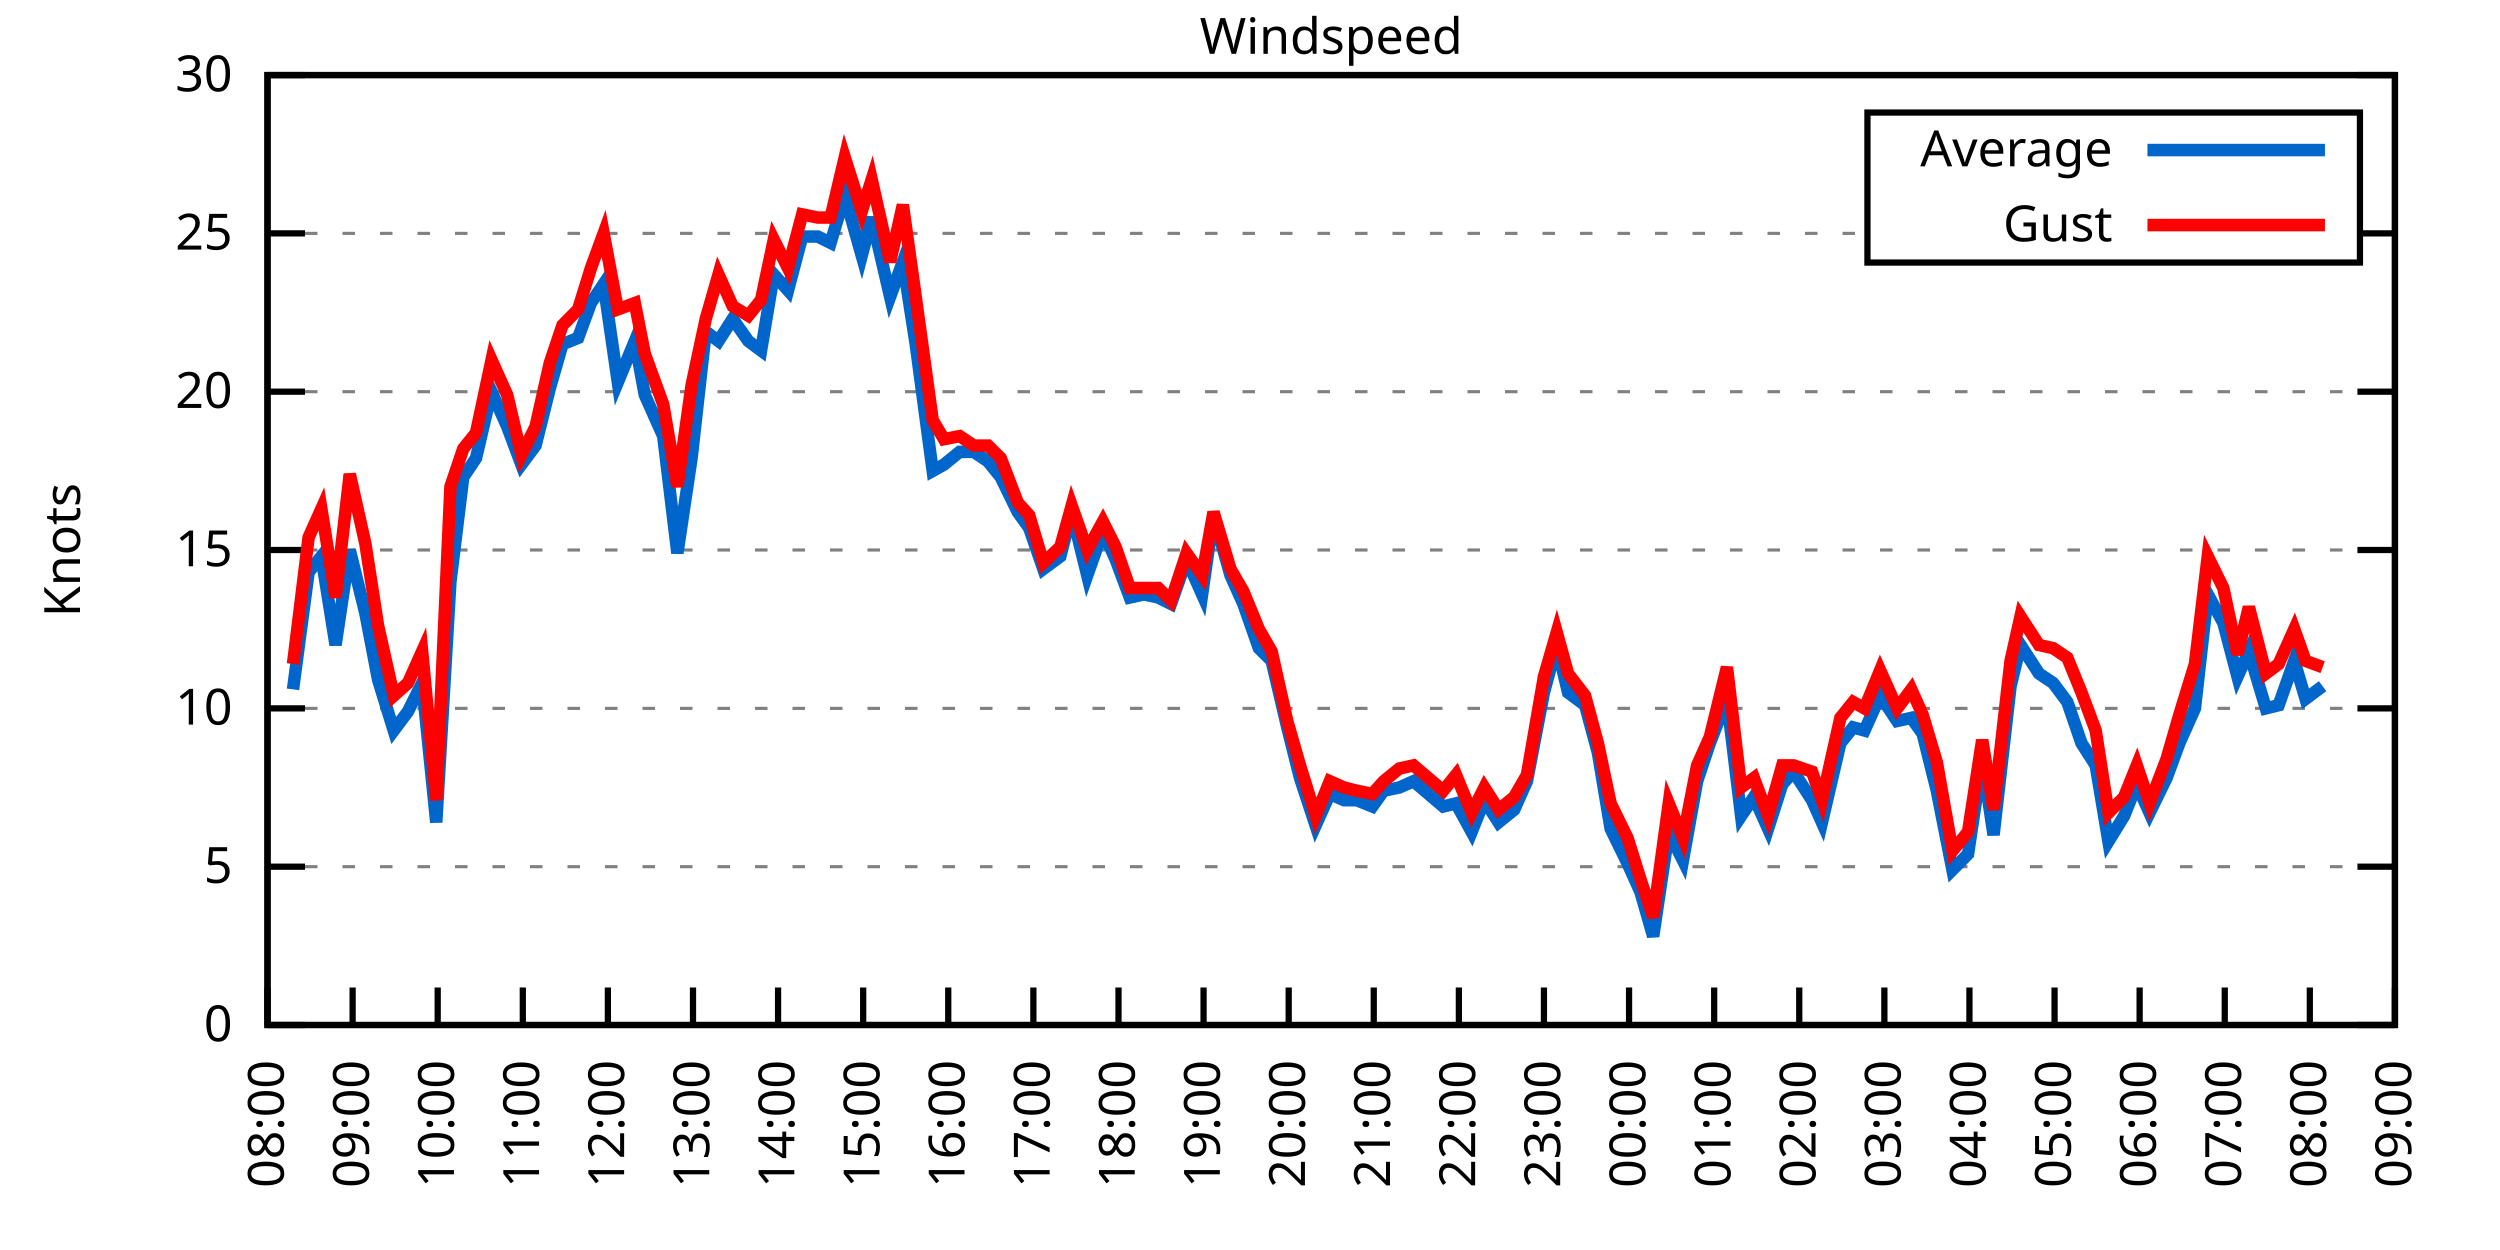
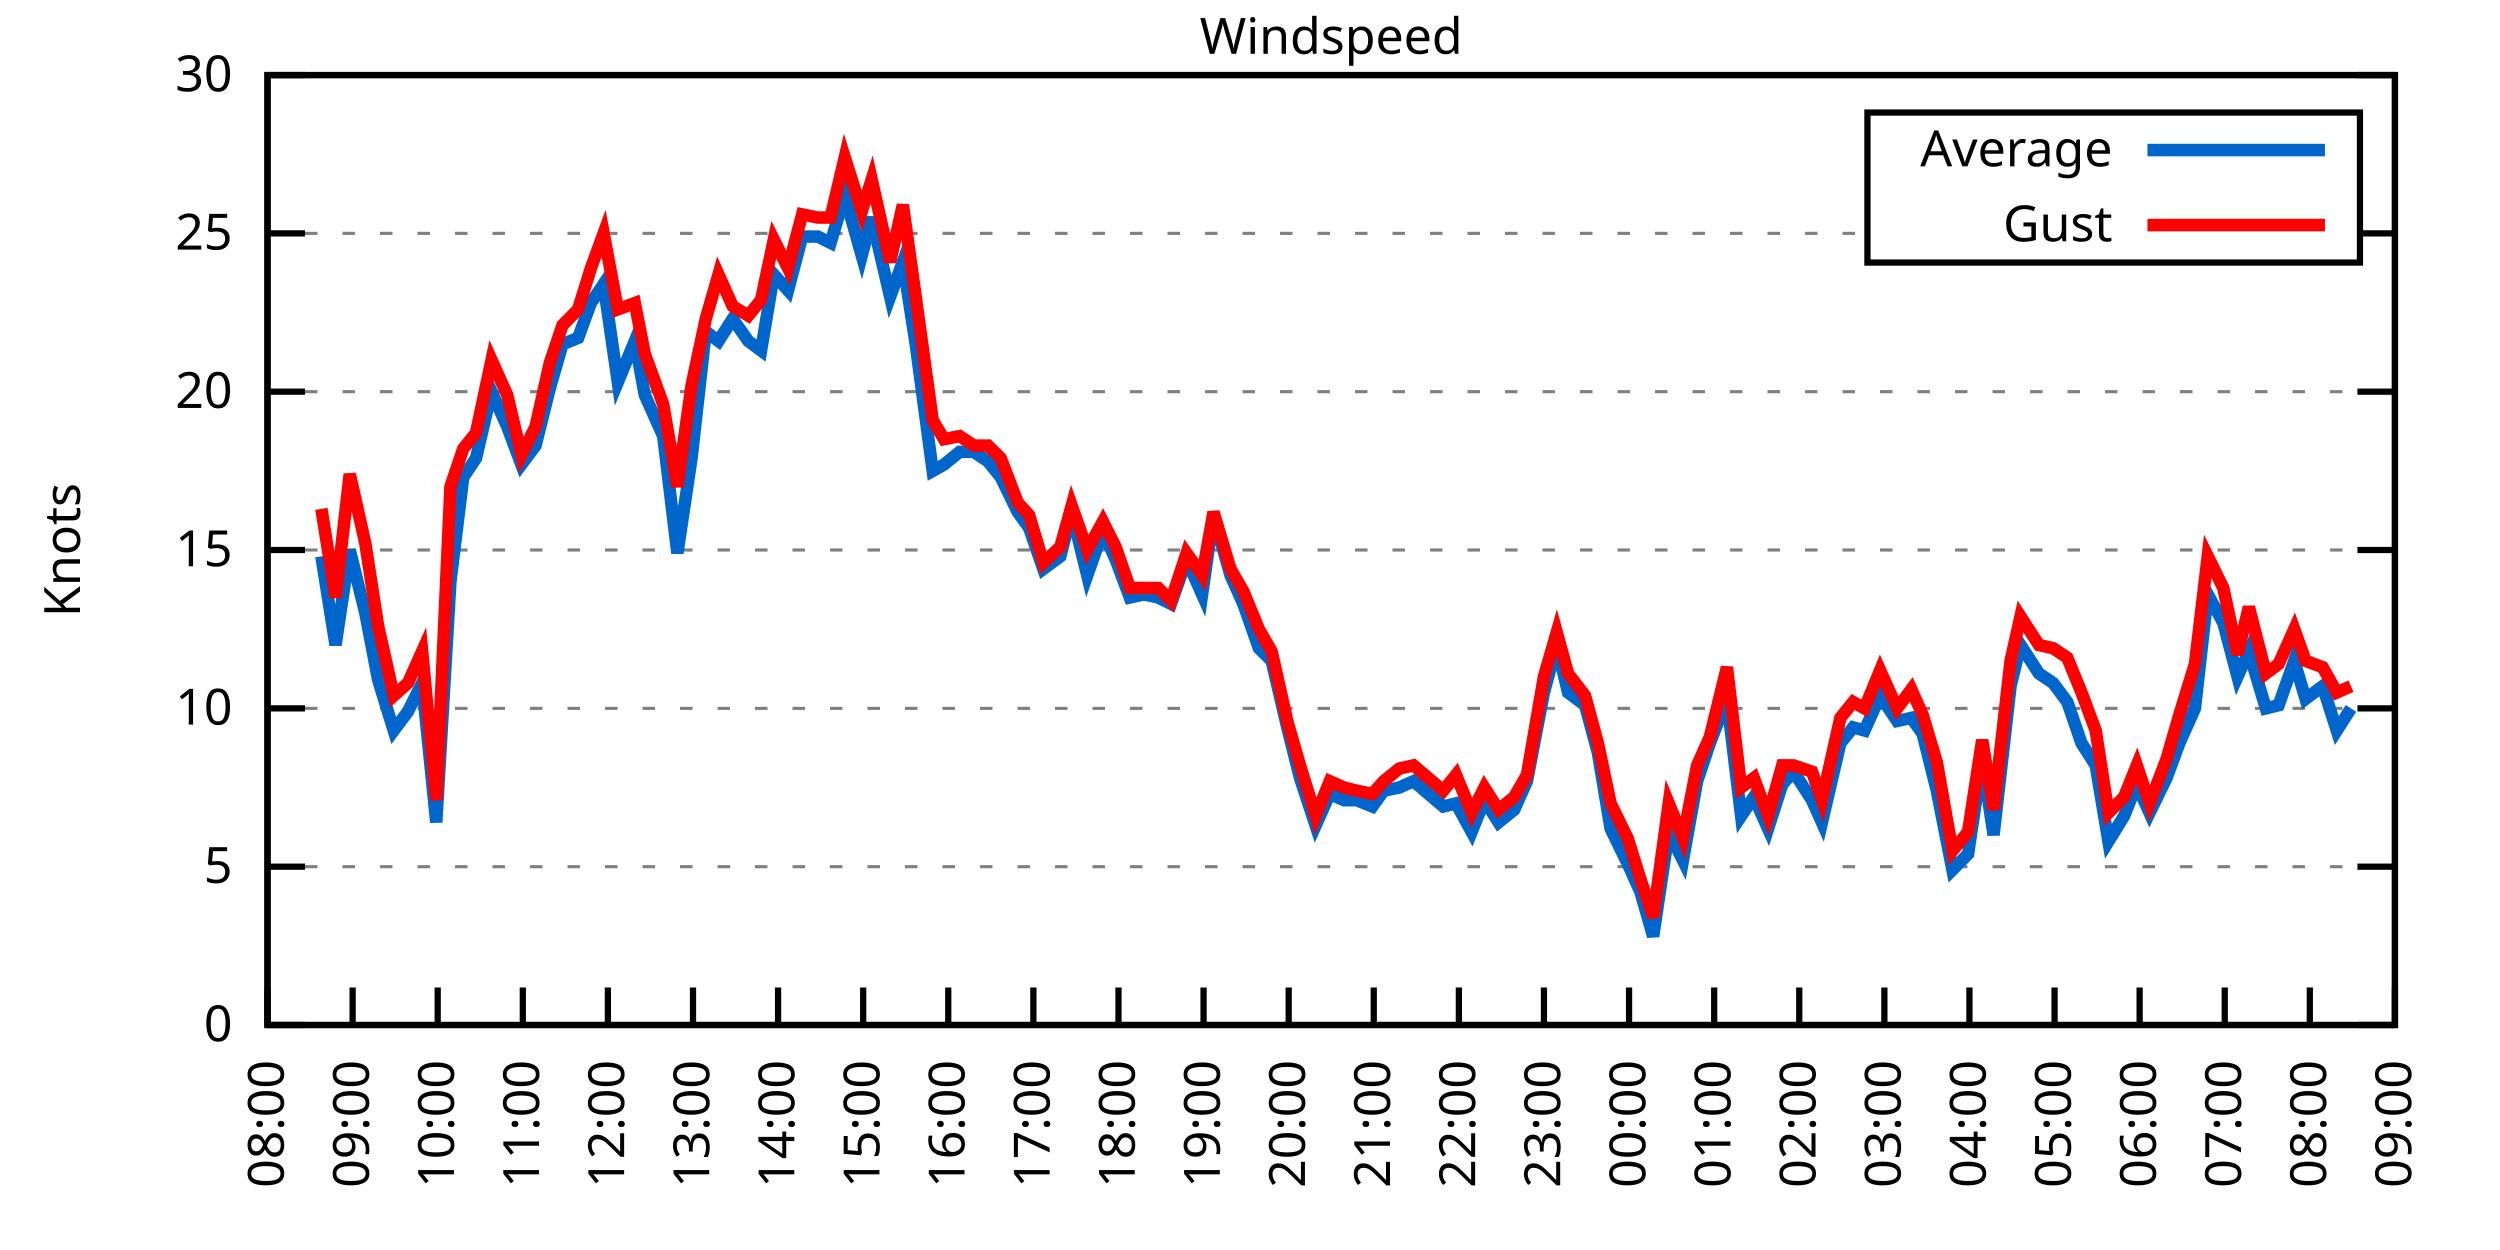
<svg xmlns="http://www.w3.org/2000/svg" xmlns:xlink="http://www.w3.org/1999/xlink" width="400" height="200" viewBox="0 0 400 200">
  <g id="gnuplot_canvas">
    <rect x="0" y="0" width="400" height="200" fill="none" />
    <defs>
      <circle id="gpDot" r="0.5" stroke-width="0.5" stroke="currentColor" />
      <path id="gpPt0" stroke-width="0.333" stroke="currentColor" d="M-1,0 h2 M0,-1 v2" />
      <path id="gpPt1" stroke-width="0.333" stroke="currentColor" d="M-1,-1 L1,1 M1,-1 L-1,1" />
      <path id="gpPt2" stroke-width="0.333" stroke="currentColor" d="M-1,0 L1,0 M0,-1 L0,1 M-1,-1 L1,1 M-1,1 L1,-1" />
      <rect id="gpPt3" stroke-width="0.333" stroke="currentColor" x="-1" y="-1" width="2" height="2" />
      <rect id="gpPt4" stroke-width="0.333" stroke="currentColor" fill="currentColor" x="-1" y="-1" width="2" height="2" />
      <circle id="gpPt5" stroke-width="0.333" stroke="currentColor" cx="0" cy="0" r="1" />
      <use xlink:href="#gpPt5" id="gpPt6" fill="currentColor" stroke="none" />
      <path id="gpPt7" stroke-width="0.333" stroke="currentColor" d="M0,-1.33 L-1.33,0.67 L1.33,0.67 z" />
      <use xlink:href="#gpPt7" id="gpPt8" fill="currentColor" stroke="none" />
      <use xlink:href="#gpPt7" id="gpPt9" stroke="currentColor" transform="rotate(180)" />
      <use xlink:href="#gpPt9" id="gpPt10" fill="currentColor" stroke="none" />
      <use xlink:href="#gpPt3" id="gpPt11" stroke="currentColor" transform="rotate(45)" />
      <use xlink:href="#gpPt11" id="gpPt12" fill="currentColor" stroke="none" />
      <path id="gpPt13" stroke-width="0.333" stroke="currentColor" d="M0,1.330 L1.265,0.411 L0.782,-1.067 L-0.782,-1.076 L-1.265,0.411 z" />
      <use xlink:href="#gpPt13" id="gpPt14" fill="currentColor" stroke="none" />
      <filter id="textbox" filterUnits="objectBoundingBox" x="0" y="0" height="1" width="1">
        <feFlood flood-color="white" flood-opacity="1" result="bgnd" />
        <feComposite in="SourceGraphic" in2="bgnd" operator="atop" />
      </filter>
      <filter id="greybox" filterUnits="objectBoundingBox" x="0" y="0" height="1" width="1">
        <feFlood flood-color="lightgrey" flood-opacity="1" result="grey" />
        <feComposite in="SourceGraphic" in2="grey" operator="atop" />
      </filter>
    </defs>
    <g fill="none" color="white" stroke="currentColor" stroke-width="1.00" stroke-linecap="butt" stroke-linejoin="miter">
</g>
    <g fill="none" color="black" stroke="currentColor" stroke-width="1.00" stroke-linecap="butt" stroke-linejoin="miter">
      <g stroke="none" shape-rendering="crispEdges">
        <polygon fill="rgb(255, 255, 255)" points="42.80,164.00 383.18,164.00 383.18,12.02 42.80,12.02 " />
      </g>
    </g>
    <g fill="none" color="black" stroke="currentColor" stroke-width="1.00" stroke-linecap="butt" stroke-linejoin="miter">
</g>
    <g fill="none" color="black" stroke="black" stroke-width="0.50" stroke-linecap="butt" stroke-linejoin="miter">
</g>
    <g fill="none" color="gray" stroke="currentColor" stroke-width="0.50" stroke-linecap="butt" stroke-linejoin="miter">
      <path stroke="gray" stroke-dasharray="2,4" class="gridline" d="M42.80,164.00 L383.19,164.00  " />
    </g>
    <g fill="none" color="gray" stroke="gray" stroke-width="1.00" stroke-linecap="butt" stroke-linejoin="miter">
</g>
    <g fill="none" color="black" stroke="currentColor" stroke-width="1.00" stroke-linecap="butt" stroke-linejoin="miter">
      <path stroke="black" d="M42.80,164.00 L48.80,164.00 M383.19,164.00 L377.19,164.00  " />
      <g transform="translate(37.20,166.60)" stroke="none" fill="black" font-family="Sans" font-size="8.00" text-anchor="end">
        <text>
          <tspan font-family="Sans"> 0</tspan>
        </text>
      </g>
    </g>
    <g fill="none" color="black" stroke="currentColor" stroke-width="1.00" stroke-linecap="butt" stroke-linejoin="miter">
</g>
    <g fill="none" color="black" stroke="black" stroke-width="0.50" stroke-linecap="butt" stroke-linejoin="miter">
</g>
    <g fill="none" color="gray" stroke="currentColor" stroke-width="0.50" stroke-linecap="butt" stroke-linejoin="miter">
      <path stroke="gray" stroke-dasharray="2,4" class="gridline" d="M42.80,138.67 L383.19,138.67  " />
    </g>
    <g fill="none" color="gray" stroke="gray" stroke-width="1.00" stroke-linecap="butt" stroke-linejoin="miter">
</g>
    <g fill="none" color="black" stroke="currentColor" stroke-width="1.00" stroke-linecap="butt" stroke-linejoin="miter">
      <path stroke="black" d="M42.80,138.67 L48.80,138.67 M383.19,138.67 L377.19,138.67  " />
      <g transform="translate(37.20,141.27)" stroke="none" fill="black" font-family="Sans" font-size="8.00" text-anchor="end">
        <text>
          <tspan font-family="Sans"> 5</tspan>
        </text>
      </g>
    </g>
    <g fill="none" color="black" stroke="currentColor" stroke-width="1.00" stroke-linecap="butt" stroke-linejoin="miter">
</g>
    <g fill="none" color="black" stroke="black" stroke-width="0.50" stroke-linecap="butt" stroke-linejoin="miter">
</g>
    <g fill="none" color="gray" stroke="currentColor" stroke-width="0.50" stroke-linecap="butt" stroke-linejoin="miter">
      <path stroke="gray" stroke-dasharray="2,4" class="gridline" d="M42.80,113.34 L383.19,113.34  " />
    </g>
    <g fill="none" color="gray" stroke="gray" stroke-width="1.00" stroke-linecap="butt" stroke-linejoin="miter">
</g>
    <g fill="none" color="black" stroke="currentColor" stroke-width="1.00" stroke-linecap="butt" stroke-linejoin="miter">
      <path stroke="black" d="M42.80,113.34 L48.80,113.34 M383.19,113.34 L377.19,113.34  " />
      <g transform="translate(37.20,115.94)" stroke="none" fill="black" font-family="Sans" font-size="8.00" text-anchor="end">
        <text>
          <tspan font-family="Sans"> 10</tspan>
        </text>
      </g>
    </g>
    <g fill="none" color="black" stroke="currentColor" stroke-width="1.00" stroke-linecap="butt" stroke-linejoin="miter">
</g>
    <g fill="none" color="black" stroke="black" stroke-width="0.50" stroke-linecap="butt" stroke-linejoin="miter">
</g>
    <g fill="none" color="gray" stroke="currentColor" stroke-width="0.50" stroke-linecap="butt" stroke-linejoin="miter">
      <path stroke="gray" stroke-dasharray="2,4" class="gridline" d="M42.80,88.00 L383.19,88.00  " />
    </g>
    <g fill="none" color="gray" stroke="gray" stroke-width="1.00" stroke-linecap="butt" stroke-linejoin="miter">
</g>
    <g fill="none" color="black" stroke="currentColor" stroke-width="1.00" stroke-linecap="butt" stroke-linejoin="miter">
      <path stroke="black" d="M42.80,88.00 L48.80,88.00 M383.19,88.00 L377.19,88.00  " />
      <g transform="translate(37.20,90.60)" stroke="none" fill="black" font-family="Sans" font-size="8.00" text-anchor="end">
        <text>
          <tspan font-family="Sans"> 15</tspan>
        </text>
      </g>
    </g>
    <g fill="none" color="black" stroke="currentColor" stroke-width="1.00" stroke-linecap="butt" stroke-linejoin="miter">
</g>
    <g fill="none" color="black" stroke="black" stroke-width="0.50" stroke-linecap="butt" stroke-linejoin="miter">
</g>
    <g fill="none" color="gray" stroke="currentColor" stroke-width="0.50" stroke-linecap="butt" stroke-linejoin="miter">
      <path stroke="gray" stroke-dasharray="2,4" class="gridline" d="M42.80,62.67 L383.19,62.67  " />
    </g>
    <g fill="none" color="gray" stroke="gray" stroke-width="1.00" stroke-linecap="butt" stroke-linejoin="miter">
</g>
    <g fill="none" color="black" stroke="currentColor" stroke-width="1.00" stroke-linecap="butt" stroke-linejoin="miter">
      <path stroke="black" d="M42.80,62.67 L48.80,62.67 M383.19,62.67 L377.19,62.67  " />
      <g transform="translate(37.20,65.27)" stroke="none" fill="black" font-family="Sans" font-size="8.00" text-anchor="end">
        <text>
          <tspan font-family="Sans"> 20</tspan>
        </text>
      </g>
    </g>
    <g fill="none" color="black" stroke="currentColor" stroke-width="1.00" stroke-linecap="butt" stroke-linejoin="miter">
</g>
    <g fill="none" color="black" stroke="black" stroke-width="0.50" stroke-linecap="butt" stroke-linejoin="miter">
</g>
    <g fill="none" color="gray" stroke="currentColor" stroke-width="0.50" stroke-linecap="butt" stroke-linejoin="miter">
      <path stroke="gray" stroke-dasharray="2,4" class="gridline" d="M42.80,37.34 L298.79,37.34 M377.59,37.34 L383.19,37.34  " />
    </g>
    <g fill="none" color="gray" stroke="gray" stroke-width="1.00" stroke-linecap="butt" stroke-linejoin="miter">
</g>
    <g fill="none" color="black" stroke="currentColor" stroke-width="1.00" stroke-linecap="butt" stroke-linejoin="miter">
      <path stroke="black" d="M42.80,37.34 L48.80,37.34 M383.19,37.34 L377.19,37.34  " />
      <g transform="translate(37.20,39.94)" stroke="none" fill="black" font-family="Sans" font-size="8.00" text-anchor="end">
        <text>
          <tspan font-family="Sans"> 25</tspan>
        </text>
      </g>
    </g>
    <g fill="none" color="black" stroke="currentColor" stroke-width="1.00" stroke-linecap="butt" stroke-linejoin="miter">
</g>
    <g fill="none" color="black" stroke="black" stroke-width="0.50" stroke-linecap="butt" stroke-linejoin="miter">
</g>
    <g fill="none" color="gray" stroke="currentColor" stroke-width="0.50" stroke-linecap="butt" stroke-linejoin="miter">
      <path stroke="gray" stroke-dasharray="2,4" class="gridline" d="M42.80,12.01 L383.19,12.01  " />
    </g>
    <g fill="none" color="gray" stroke="gray" stroke-width="1.00" stroke-linecap="butt" stroke-linejoin="miter">
</g>
    <g fill="none" color="black" stroke="currentColor" stroke-width="1.00" stroke-linecap="butt" stroke-linejoin="miter">
      <path stroke="black" d="M42.80,12.01 L48.80,12.01 M383.19,12.01 L377.19,12.01  " />
      <g transform="translate(37.20,14.61)" stroke="none" fill="black" font-family="Sans" font-size="8.00" text-anchor="end">
        <text>
          <tspan font-family="Sans"> 30</tspan>
        </text>
      </g>
    </g>
    <g fill="none" color="black" stroke="currentColor" stroke-width="1.00" stroke-linecap="butt" stroke-linejoin="miter">
      <path stroke="black" d="M42.80,164.00 L42.80,158.00  " />
      <g transform="translate(45.40,169.60) rotate(270.00)" stroke="none" fill="black" font-family="Sans" font-size="8.00" text-anchor="end">
        <text>
          <tspan font-family="Sans">08:00</tspan>
        </text>
      </g>
    </g>
    <g fill="none" color="black" stroke="currentColor" stroke-width="1.00" stroke-linecap="butt" stroke-linejoin="miter">
      <path stroke="black" d="M56.42,164.00 L56.42,158.00  " />
      <g transform="translate(59.02,169.60) rotate(270.00)" stroke="none" fill="black" font-family="Sans" font-size="8.00" text-anchor="end">
        <text>
          <tspan font-family="Sans">09:00</tspan>
        </text>
      </g>
    </g>
    <g fill="none" color="black" stroke="currentColor" stroke-width="1.00" stroke-linecap="butt" stroke-linejoin="miter">
      <path stroke="black" d="M70.03,164.00 L70.03,158.00  " />
      <g transform="translate(72.63,169.60) rotate(270.00)" stroke="none" fill="black" font-family="Sans" font-size="8.00" text-anchor="end">
        <text>
          <tspan font-family="Sans">10:00</tspan>
        </text>
      </g>
    </g>
    <g fill="none" color="black" stroke="currentColor" stroke-width="1.00" stroke-linecap="butt" stroke-linejoin="miter">
      <path stroke="black" d="M83.65,164.00 L83.65,158.00  " />
      <g transform="translate(86.25,169.60) rotate(270.00)" stroke="none" fill="black" font-family="Sans" font-size="8.00" text-anchor="end">
        <text>
          <tspan font-family="Sans">11:00</tspan>
        </text>
      </g>
    </g>
    <g fill="none" color="black" stroke="currentColor" stroke-width="1.00" stroke-linecap="butt" stroke-linejoin="miter">
      <path stroke="black" d="M97.26,164.00 L97.26,158.00  " />
      <g transform="translate(99.86,169.60) rotate(270.00)" stroke="none" fill="black" font-family="Sans" font-size="8.00" text-anchor="end">
        <text>
          <tspan font-family="Sans">12:00</tspan>
        </text>
      </g>
    </g>
    <g fill="none" color="black" stroke="currentColor" stroke-width="1.00" stroke-linecap="butt" stroke-linejoin="miter">
      <path stroke="black" d="M110.88,164.00 L110.88,158.00  " />
      <g transform="translate(113.48,169.60) rotate(270.00)" stroke="none" fill="black" font-family="Sans" font-size="8.00" text-anchor="end">
        <text>
          <tspan font-family="Sans">13:00</tspan>
        </text>
      </g>
    </g>
    <g fill="none" color="black" stroke="currentColor" stroke-width="1.00" stroke-linecap="butt" stroke-linejoin="miter">
      <path stroke="black" d="M124.49,164.00 L124.49,158.00  " />
      <g transform="translate(127.09,169.60) rotate(270.00)" stroke="none" fill="black" font-family="Sans" font-size="8.00" text-anchor="end">
        <text>
          <tspan font-family="Sans">14:00</tspan>
        </text>
      </g>
    </g>
    <g fill="none" color="black" stroke="currentColor" stroke-width="1.00" stroke-linecap="butt" stroke-linejoin="miter">
      <path stroke="black" d="M138.11,164.00 L138.11,158.00  " />
      <g transform="translate(140.71,169.60) rotate(270.00)" stroke="none" fill="black" font-family="Sans" font-size="8.00" text-anchor="end">
        <text>
          <tspan font-family="Sans">15:00</tspan>
        </text>
      </g>
    </g>
    <g fill="none" color="black" stroke="currentColor" stroke-width="1.00" stroke-linecap="butt" stroke-linejoin="miter">
      <path stroke="black" d="M151.72,164.00 L151.72,158.00  " />
      <g transform="translate(154.32,169.60) rotate(270.00)" stroke="none" fill="black" font-family="Sans" font-size="8.00" text-anchor="end">
        <text>
          <tspan font-family="Sans">16:00</tspan>
        </text>
      </g>
    </g>
    <g fill="none" color="black" stroke="currentColor" stroke-width="1.00" stroke-linecap="butt" stroke-linejoin="miter">
      <path stroke="black" d="M165.34,164.00 L165.34,158.00  " />
      <g transform="translate(167.94,169.60) rotate(270.00)" stroke="none" fill="black" font-family="Sans" font-size="8.00" text-anchor="end">
        <text>
          <tspan font-family="Sans">17:00</tspan>
        </text>
      </g>
    </g>
    <g fill="none" color="black" stroke="currentColor" stroke-width="1.00" stroke-linecap="butt" stroke-linejoin="miter">
      <path stroke="black" d="M178.96,164.00 L178.96,158.00  " />
      <g transform="translate(181.56,169.60) rotate(270.00)" stroke="none" fill="black" font-family="Sans" font-size="8.00" text-anchor="end">
        <text>
          <tspan font-family="Sans">18:00</tspan>
        </text>
      </g>
    </g>
    <g fill="none" color="black" stroke="currentColor" stroke-width="1.00" stroke-linecap="butt" stroke-linejoin="miter">
      <path stroke="black" d="M192.57,164.00 L192.57,158.00  " />
      <g transform="translate(195.17,169.60) rotate(270.00)" stroke="none" fill="black" font-family="Sans" font-size="8.00" text-anchor="end">
        <text>
          <tspan font-family="Sans">19:00</tspan>
        </text>
      </g>
    </g>
    <g fill="none" color="black" stroke="currentColor" stroke-width="1.00" stroke-linecap="butt" stroke-linejoin="miter">
      <path stroke="black" d="M206.19,164.00 L206.19,158.00  " />
      <g transform="translate(208.79,169.60) rotate(270.00)" stroke="none" fill="black" font-family="Sans" font-size="8.00" text-anchor="end">
        <text>
          <tspan font-family="Sans">20:00</tspan>
        </text>
      </g>
    </g>
    <g fill="none" color="black" stroke="currentColor" stroke-width="1.00" stroke-linecap="butt" stroke-linejoin="miter">
      <path stroke="black" d="M219.80,164.00 L219.80,158.00  " />
      <g transform="translate(222.40,169.60) rotate(270.00)" stroke="none" fill="black" font-family="Sans" font-size="8.00" text-anchor="end">
        <text>
          <tspan font-family="Sans">21:00</tspan>
        </text>
      </g>
    </g>
    <g fill="none" color="black" stroke="currentColor" stroke-width="1.00" stroke-linecap="butt" stroke-linejoin="miter">
      <path stroke="black" d="M233.42,164.00 L233.42,158.00  " />
      <g transform="translate(236.02,169.60) rotate(270.00)" stroke="none" fill="black" font-family="Sans" font-size="8.00" text-anchor="end">
        <text>
          <tspan font-family="Sans">22:00</tspan>
        </text>
      </g>
    </g>
    <g fill="none" color="black" stroke="currentColor" stroke-width="1.00" stroke-linecap="butt" stroke-linejoin="miter">
      <path stroke="black" d="M247.03,164.00 L247.03,158.00  " />
      <g transform="translate(249.63,169.60) rotate(270.00)" stroke="none" fill="black" font-family="Sans" font-size="8.00" text-anchor="end">
        <text>
          <tspan font-family="Sans">23:00</tspan>
        </text>
      </g>
    </g>
    <g fill="none" color="black" stroke="currentColor" stroke-width="1.00" stroke-linecap="butt" stroke-linejoin="miter">
      <path stroke="black" d="M260.65,164.00 L260.65,158.00  " />
      <g transform="translate(263.25,169.60) rotate(270.00)" stroke="none" fill="black" font-family="Sans" font-size="8.00" text-anchor="end">
        <text>
          <tspan font-family="Sans">00:00</tspan>
        </text>
      </g>
    </g>
    <g fill="none" color="black" stroke="currentColor" stroke-width="1.00" stroke-linecap="butt" stroke-linejoin="miter">
      <path stroke="black" d="M274.27,164.00 L274.27,158.00  " />
      <g transform="translate(276.87,169.60) rotate(270.00)" stroke="none" fill="black" font-family="Sans" font-size="8.00" text-anchor="end">
        <text>
          <tspan font-family="Sans">01:00</tspan>
        </text>
      </g>
    </g>
    <g fill="none" color="black" stroke="currentColor" stroke-width="1.00" stroke-linecap="butt" stroke-linejoin="miter">
      <path stroke="black" d="M287.88,164.00 L287.88,158.00  " />
      <g transform="translate(290.48,169.60) rotate(270.00)" stroke="none" fill="black" font-family="Sans" font-size="8.00" text-anchor="end">
        <text>
          <tspan font-family="Sans">02:00</tspan>
        </text>
      </g>
    </g>
    <g fill="none" color="black" stroke="currentColor" stroke-width="1.00" stroke-linecap="butt" stroke-linejoin="miter">
      <path stroke="black" d="M301.50,164.00 L301.50,158.00  " />
      <g transform="translate(304.10,169.60) rotate(270.00)" stroke="none" fill="black" font-family="Sans" font-size="8.00" text-anchor="end">
        <text>
          <tspan font-family="Sans">03:00</tspan>
        </text>
      </g>
    </g>
    <g fill="none" color="black" stroke="currentColor" stroke-width="1.00" stroke-linecap="butt" stroke-linejoin="miter">
      <path stroke="black" d="M315.11,164.00 L315.11,158.00  " />
      <g transform="translate(317.71,169.60) rotate(270.00)" stroke="none" fill="black" font-family="Sans" font-size="8.00" text-anchor="end">
        <text>
          <tspan font-family="Sans">04:00</tspan>
        </text>
      </g>
    </g>
    <g fill="none" color="black" stroke="currentColor" stroke-width="1.00" stroke-linecap="butt" stroke-linejoin="miter">
      <path stroke="black" d="M328.73,164.00 L328.73,158.00  " />
      <g transform="translate(331.33,169.60) rotate(270.00)" stroke="none" fill="black" font-family="Sans" font-size="8.00" text-anchor="end">
        <text>
          <tspan font-family="Sans">05:00</tspan>
        </text>
      </g>
    </g>
    <g fill="none" color="black" stroke="currentColor" stroke-width="1.00" stroke-linecap="butt" stroke-linejoin="miter">
      <path stroke="black" d="M342.34,164.00 L342.34,158.00  " />
      <g transform="translate(344.94,169.60) rotate(270.00)" stroke="none" fill="black" font-family="Sans" font-size="8.00" text-anchor="end">
        <text>
          <tspan font-family="Sans">06:00</tspan>
        </text>
      </g>
    </g>
    <g fill="none" color="black" stroke="currentColor" stroke-width="1.00" stroke-linecap="butt" stroke-linejoin="miter">
      <path stroke="black" d="M355.96,164.00 L355.96,158.00  " />
      <g transform="translate(358.56,169.60) rotate(270.00)" stroke="none" fill="black" font-family="Sans" font-size="8.00" text-anchor="end">
        <text>
          <tspan font-family="Sans">07:00</tspan>
        </text>
      </g>
    </g>
    <g fill="none" color="black" stroke="currentColor" stroke-width="1.00" stroke-linecap="butt" stroke-linejoin="miter">
      <path stroke="black" d="M369.57,164.00 L369.57,158.00  " />
      <g transform="translate(372.17,169.60) rotate(270.00)" stroke="none" fill="black" font-family="Sans" font-size="8.00" text-anchor="end">
        <text>
          <tspan font-family="Sans">08:00</tspan>
        </text>
      </g>
    </g>
    <g fill="none" color="black" stroke="currentColor" stroke-width="1.00" stroke-linecap="butt" stroke-linejoin="miter">
      <path stroke="black" d="M383.19,164.00 L383.19,158.00  " />
      <g transform="translate(385.79,169.60) rotate(270.00)" stroke="none" fill="black" font-family="Sans" font-size="8.00" text-anchor="end">
        <text>
          <tspan font-family="Sans">09:00</tspan>
        </text>
      </g>
    </g>
    <g fill="none" color="black" stroke="currentColor" stroke-width="1.00" stroke-linecap="butt" stroke-linejoin="miter">
</g>
    <g fill="none" color="black" stroke="currentColor" stroke-width="1.00" stroke-linecap="butt" stroke-linejoin="miter">
      <path stroke="black" d="M42.80,12.01 L42.80,164.00 L383.19,164.00 L383.19,12.01 L42.80,12.01 Z  " />
    </g>
    <g fill="none" color="black" stroke="currentColor" stroke-width="1.00" stroke-linecap="butt" stroke-linejoin="miter">
</g>
    <g fill="none" color="black" stroke="currentColor" stroke-width="1.00" stroke-linecap="butt" stroke-linejoin="miter">
      <path stroke="black" d="M298.79,42.01 L298.79,18.01 L377.59,18.01 L377.59,42.01 L298.79,42.01 Z  " />
    </g>
    <g id="Windspeed_plot_1">
      <g fill="none" color="white" stroke="black" stroke-width="2.00" stroke-linecap="butt" stroke-linejoin="miter">
</g>
      <g fill="none" color="black" stroke="currentColor" stroke-width="2.00" stroke-linecap="butt" stroke-linejoin="miter">
        <g transform="translate(337.99,26.61)" stroke="none" fill="black" font-family="Sans" font-size="8.00" text-anchor="end">
          <text>
            <tspan font-family="Sans">Average</tspan>
          </text>
        </g>
      </g>
      <g fill="none" color="black" stroke="currentColor" stroke-width="2.00" stroke-linecap="butt" stroke-linejoin="miter">
-         <path stroke="rgb(  0, 102, 204)" d="M343.59,24.01 L371.99,24.01 M46.88,110.30 L49.38,91.55 L51.42,89.02 L53.69,103.20 L55.96,88.00 L58.46,98.14   L60.50,108.78 L63.00,116.88 L65.27,113.84 L67.54,109.28 L69.80,131.58 L72.07,93.07 L74.12,76.35 L76.16,73.31   L78.65,62.67 L81.15,68.25 L83.42,74.33 L85.69,71.29 L87.96,62.17 L90.00,55.07 L92.50,54.06 L94.54,48.49   L96.58,45.45 L98.85,61.15 L101.57,54.57 L103.16,63.18 L106.11,69.77 L108.38,88.51 L110.65,73.31 L112.92,53.05   L114.96,54.57 L117.23,51.02 L119.73,54.57 L121.77,56.09 L123.81,43.93 L126.08,46.46 L128.35,37.85 L130.85,37.85   L132.89,38.86 L135.16,31.26 L137.88,40.89 L139.47,34.81 L142.42,47.47 L144.46,41.90 L146.51,55.07 L149.23,75.34   L151.04,74.33 L153.54,72.30 L155.81,72.30 L158.08,73.82 L160.12,76.35 L162.84,81.93 L164.66,84.46 L166.93,91.04   L169.65,89.02 L171.47,81.93 L173.96,92.06 L176.46,84.97 L178.50,89.52 L180.77,95.60 L183.04,95.10 L185.31,95.60   L187.35,96.62 L189.85,89.52 L192.34,95.10 L194.16,82.43 L196.88,92.06 L198.93,96.62 L201.42,103.71 L203.46,105.74   L205.96,116.38 L208.00,124.48 L210.50,132.08 L212.77,127.02 L215.04,128.03 L217.08,128.03 L219.58,129.04 L221.39,126.51   L223.89,126.00 L226.16,124.99 L230.92,129.04 L232.96,128.54 L235.46,133.10 L237.50,128.03 L239.77,131.58 L242.27,129.55   L244.31,124.99 L247.03,110.80 L249.08,103.20 L250.89,110.80 L253.61,112.83 L255.66,120.43 L257.70,132.59 L260.42,138.16   L262.47,142.72 L264.51,149.81 L267.00,133.10 L269.27,137.66 L271.54,124.99 L273.58,118.91 L276.31,111.82 L278.58,130.56   L280.62,127.52 L282.89,132.59 L285.16,125.50 L286.97,123.47 L289.92,128.03 L291.51,131.58 L294.46,118.91 L296.50,116.38   L298.32,116.88 L300.82,111.31 L303.54,115.36 L305.81,114.86 L307.62,117.39 L309.89,126.51 L312.39,139.17 L314.89,136.64   L317.15,121.44 L318.97,133.60 L321.69,109.79 L323.28,103.20 L326.23,107.76 L328.50,109.28 L330.77,112.32 L333.04,118.91   L335.31,122.46 L337.35,134.62 L339.85,130.56 L341.89,125.50 L343.93,130.06 L346.65,124.48 L348.70,118.91 L351.19,113.34   L353.24,95.10 L355.73,99.66 L358.00,108.27 L359.82,104.22 L362.54,113.34 L364.58,112.83 L367.08,105.74 L368.89,111.82   L371.62,109.79  " />
+         <path stroke="rgb(  0, 102, 204)" d="M343.59,24.01 L371.99,24.01 M51.42,89.02 L53.69,103.20 L55.96,88.00 L58.46,98.14 L60.50,108.78 L63.00,116.88   L65.27,113.84 L67.54,109.28 L69.80,131.58 L72.07,93.07 L74.12,76.35 L76.16,73.31 L78.65,62.67 L81.15,68.25   L83.42,74.33 L85.69,71.29 L87.96,62.17 L90.00,55.07 L92.50,54.06 L94.54,48.49 L96.58,45.45 L98.85,61.15   L101.57,54.57 L103.16,63.18 L106.11,69.77 L108.38,88.51 L110.65,73.31 L112.92,53.05 L114.96,54.57 L117.23,51.02   L119.73,54.57 L121.77,56.09 L123.81,43.93 L126.08,46.46 L128.35,37.85 L130.85,37.85 L132.89,38.86 L135.16,31.26   L137.88,40.89 L139.47,34.81 L142.42,47.47 L144.46,41.90 L146.51,55.07 L149.23,75.34 L151.04,74.33 L153.54,72.30   L155.81,72.30 L158.08,73.82 L160.12,76.35 L162.84,81.93 L164.66,84.46 L166.93,91.04 L169.65,89.02 L171.47,81.93   L173.96,92.06 L176.46,84.97 L178.50,89.52 L180.77,95.60 L183.04,95.10 L185.31,95.60 L187.35,96.62 L189.85,89.52   L192.34,95.10 L194.16,82.43 L196.88,92.06 L198.93,96.62 L201.42,103.71 L203.46,105.74 L205.96,116.38 L208.00,124.48   L210.50,132.08 L212.77,127.02 L215.04,128.03 L217.08,128.03 L219.58,129.04 L221.39,126.51 L223.89,126.00 L226.16,124.99   L230.92,129.04 L232.96,128.54 L235.46,133.10 L237.50,128.03 L239.77,131.58 L242.27,129.55 L244.31,124.99 L247.03,110.80   L249.08,103.20 L250.89,110.80 L253.61,112.83 L255.66,120.43 L257.70,132.59 L260.42,138.16 L262.47,142.72 L264.51,149.81   L267.00,133.10 L269.27,137.66 L271.54,124.99 L273.58,118.91 L276.31,111.82 L278.58,130.56 L280.62,127.52 L282.89,132.59   L285.16,125.50 L286.97,123.47 L289.92,128.03 L291.51,131.58 L294.46,118.91 L296.50,116.38 L298.32,116.88 L300.82,111.31   L303.54,115.36 L305.81,114.86 L307.62,117.39 L309.89,126.51 L312.39,139.17 L314.89,136.64 L317.15,121.44 L318.97,133.60   L321.69,109.79 L323.28,103.20 L326.23,107.76 L328.50,109.28 L330.77,112.32 L333.04,118.91 L335.31,122.46 L337.35,134.62   L339.85,130.56 L341.89,125.50 L343.93,130.06 L346.65,124.48 L348.70,118.91 L351.19,113.34 L353.24,95.10 L355.73,99.66   L358.00,108.27 L359.82,104.22 L362.54,113.34 L364.58,112.83 L367.08,105.74 L368.89,111.82 L371.62,109.79 L373.89,116.88   L376.16,113.34  " />
      </g>
    </g>
    <g id="Windspeed_plot_2">
      <g fill="none" color="black" stroke="currentColor" stroke-width="2.00" stroke-linecap="butt" stroke-linejoin="miter">
        <g transform="translate(337.99,38.61)" stroke="none" fill="black" font-family="Sans" font-size="8.00" text-anchor="end">
          <text>
            <tspan font-family="Sans">Gust</tspan>
          </text>
        </g>
      </g>
      <g fill="none" color="black" stroke="currentColor" stroke-width="2.00" stroke-linecap="butt" stroke-linejoin="miter">
-         <path stroke="rgb(255,   0,   0)" d="M343.59,36.01 L371.99,36.01 M46.88,106.24 L49.38,85.98 L51.42,81.42 L53.69,95.60 L55.96,75.85 L58.46,86.99   L60.50,100.16 L63.00,111.31 L65.27,109.28 L67.54,104.22 L69.80,128.03 L72.07,77.87 L74.12,71.79 L76.16,69.26   L78.65,57.61 L81.15,63.18 L83.42,72.81 L85.69,68.25 L87.96,58.11 L90.00,52.03 L92.50,49.50 L94.54,42.91   L96.58,37.34 L98.85,49.50 L101.57,48.49 L103.16,56.59 L106.11,64.70 L108.38,77.87 L110.65,61.66 L112.92,51.02   L114.96,43.93 L117.23,48.99 L119.73,50.51 L121.77,47.98 L123.81,38.35 L126.08,42.91 L128.35,34.30 L130.85,34.81   L132.89,34.81 L135.16,25.18 L137.88,33.80 L139.47,28.73 L142.42,41.90 L144.46,32.78 L146.51,47.47 L149.23,67.23   L151.04,70.27 L153.54,69.77 L155.81,71.29 L158.08,71.29 L160.12,73.31 L162.84,80.41 L164.66,82.43 L166.93,90.03   L169.65,87.50 L171.47,80.91 L173.96,88.00 L176.46,83.45 L178.50,87.50 L180.77,94.08 L183.04,94.08 L185.31,94.08   L187.35,96.11 L189.85,88.51 L192.34,92.06 L194.16,81.93 L196.88,91.04 L198.93,94.59 L201.42,100.67 L203.46,104.22   L205.96,115.36 L208.00,122.46 L210.50,130.56 L212.77,124.99 L215.04,126.00 L217.08,126.51 L219.58,127.02 L221.39,124.99   L223.89,122.96 L226.16,122.46 L230.92,126.51 L232.96,123.98 L235.46,130.06 L237.50,126.00 L239.77,129.55 L242.27,127.52   L244.31,123.98 L247.03,108.27 L249.08,101.18 L250.89,107.76 L253.61,111.31 L255.66,118.91 L257.70,128.54 L260.42,134.11   L262.47,140.69 L264.51,146.77 L267.00,128.54 L269.27,134.11 L271.54,122.46 L273.58,117.90 L276.31,106.75 L278.58,126.00   L280.62,124.48 L282.89,130.56 L285.16,122.46 L286.97,122.46 L289.92,123.47 L291.51,128.03 L294.46,114.86 L296.50,112.32   L298.32,113.34 L300.82,107.26 L303.54,113.34 L305.81,110.30 L307.62,114.35 L309.89,121.95 L312.39,136.14 L314.89,133.10   L317.15,118.40 L318.97,129.55 L321.69,105.74 L323.28,98.64 L326.23,103.20 L328.50,103.71 L330.77,105.23 L333.04,110.80   L335.31,116.88 L337.35,130.06 L339.85,127.52 L341.89,122.46 L343.93,128.54 L346.65,121.44 L348.70,114.35 L351.19,106.24   L353.24,89.02 L355.73,94.08 L358.00,104.72 L359.82,97.12 L362.54,107.76 L364.58,106.24 L367.08,100.67 L368.89,105.74   L371.62,106.75  " />
+         <path stroke="rgb(255,   0,   0)" d="M343.59,36.01 L371.99,36.01 M51.42,81.42 L53.69,95.60 L55.96,75.85 L58.46,86.99 L60.50,100.16 L63.00,111.31   L65.27,109.28 L67.54,104.22 L69.80,128.03 L72.07,77.87 L74.12,71.79 L76.16,69.26 L78.65,57.61 L81.15,63.18   L83.42,72.81 L85.69,68.25 L87.96,58.11 L90.00,52.03 L92.50,49.50 L94.54,42.91 L96.58,37.34 L98.85,49.50   L101.57,48.49 L103.16,56.59 L106.11,64.70 L108.38,77.87 L110.65,61.66 L112.92,51.02 L114.96,43.93 L117.23,48.99   L119.73,50.51 L121.77,47.98 L123.81,38.35 L126.08,42.91 L128.35,34.30 L130.85,34.81 L132.89,34.81 L135.16,25.18   L137.88,33.80 L139.47,28.73 L142.42,41.90 L144.46,32.78 L146.51,47.47 L149.23,67.23 L151.04,70.27 L153.54,69.77   L155.81,71.29 L158.08,71.29 L160.12,73.31 L162.84,80.41 L164.66,82.43 L166.93,90.03 L169.65,87.50 L171.47,80.91   L173.96,88.00 L176.46,83.45 L178.50,87.50 L180.77,94.08 L183.04,94.08 L185.31,94.08 L187.35,96.11 L189.85,88.51   L192.34,92.06 L194.16,81.93 L196.88,91.04 L198.93,94.59 L201.42,100.67 L203.46,104.22 L205.96,115.36 L208.00,122.46   L210.50,130.56 L212.77,124.99 L215.04,126.00 L217.08,126.51 L219.58,127.02 L221.39,124.99 L223.89,122.96 L226.16,122.46   L230.92,126.51 L232.96,123.98 L235.46,130.06 L237.50,126.00 L239.77,129.55 L242.27,127.52 L244.31,123.98 L247.03,108.27   L249.08,101.18 L250.89,107.76 L253.61,111.31 L255.66,118.91 L257.70,128.54 L260.42,134.11 L262.47,140.69 L264.51,146.77   L267.00,128.54 L269.27,134.11 L271.54,122.46 L273.58,117.90 L276.31,106.75 L278.58,126.00 L280.62,124.48 L282.89,130.56   L285.16,122.46 L286.97,122.46 L289.92,123.47 L291.51,128.03 L294.46,114.86 L296.50,112.32 L298.32,113.34 L300.82,107.26   L303.54,113.34 L305.81,110.30 L307.62,114.35 L309.89,121.95 L312.39,136.14 L314.89,133.10 L317.15,118.40 L318.97,129.55   L321.69,105.74 L323.28,98.64 L326.23,103.20 L328.50,103.71 L330.77,105.23 L333.04,110.80 L335.31,116.88 L337.35,130.06   L339.85,127.52 L341.89,122.46 L343.93,128.54 L346.65,121.44 L348.70,114.35 L351.19,106.24 L353.24,89.02 L355.73,94.08   L358.00,104.72 L359.82,97.12 L362.54,107.76 L364.58,106.24 L367.08,100.67 L368.89,105.74 L371.62,106.75 L373.89,110.80   L376.16,109.79  " />
      </g>
    </g>
    <g fill="none" color="black" stroke="currentColor" stroke-width="2.00" stroke-linecap="butt" stroke-linejoin="miter">
</g>
    <g fill="none" color="black" stroke="black" stroke-width="1.00" stroke-linecap="butt" stroke-linejoin="miter">
</g>
    <g fill="none" color="black" stroke="currentColor" stroke-width="1.00" stroke-linecap="butt" stroke-linejoin="miter">
      <path stroke="black" d="M42.80,12.01 L42.80,164.00 L383.19,164.00 L383.19,12.01 L42.80,12.01 Z  " />
      <g transform="translate(12.80,88.01) rotate(270.00)" stroke="none" fill="black" font-family="Sans" font-size="8.00" text-anchor="middle">
        <text>
          <tspan font-family="Sans">Knots</tspan>
        </text>
      </g>
    </g>
    <g fill="none" color="black" stroke="currentColor" stroke-width="1.00" stroke-linecap="butt" stroke-linejoin="miter">
</g>
    <g fill="none" color="black" stroke="currentColor" stroke-width="1.00" stroke-linecap="butt" stroke-linejoin="miter">
      <g transform="translate(212.99,8.61)" stroke="none" fill="black" font-family="Sans" font-size="8.00" text-anchor="middle">
        <text>
          <tspan font-family="Sans">Windspeed</tspan>
        </text>
      </g>
    </g>
    <g fill="none" color="black" stroke="currentColor" stroke-width="1.00" stroke-linecap="butt" stroke-linejoin="miter">
</g>
  </g>
</svg>
